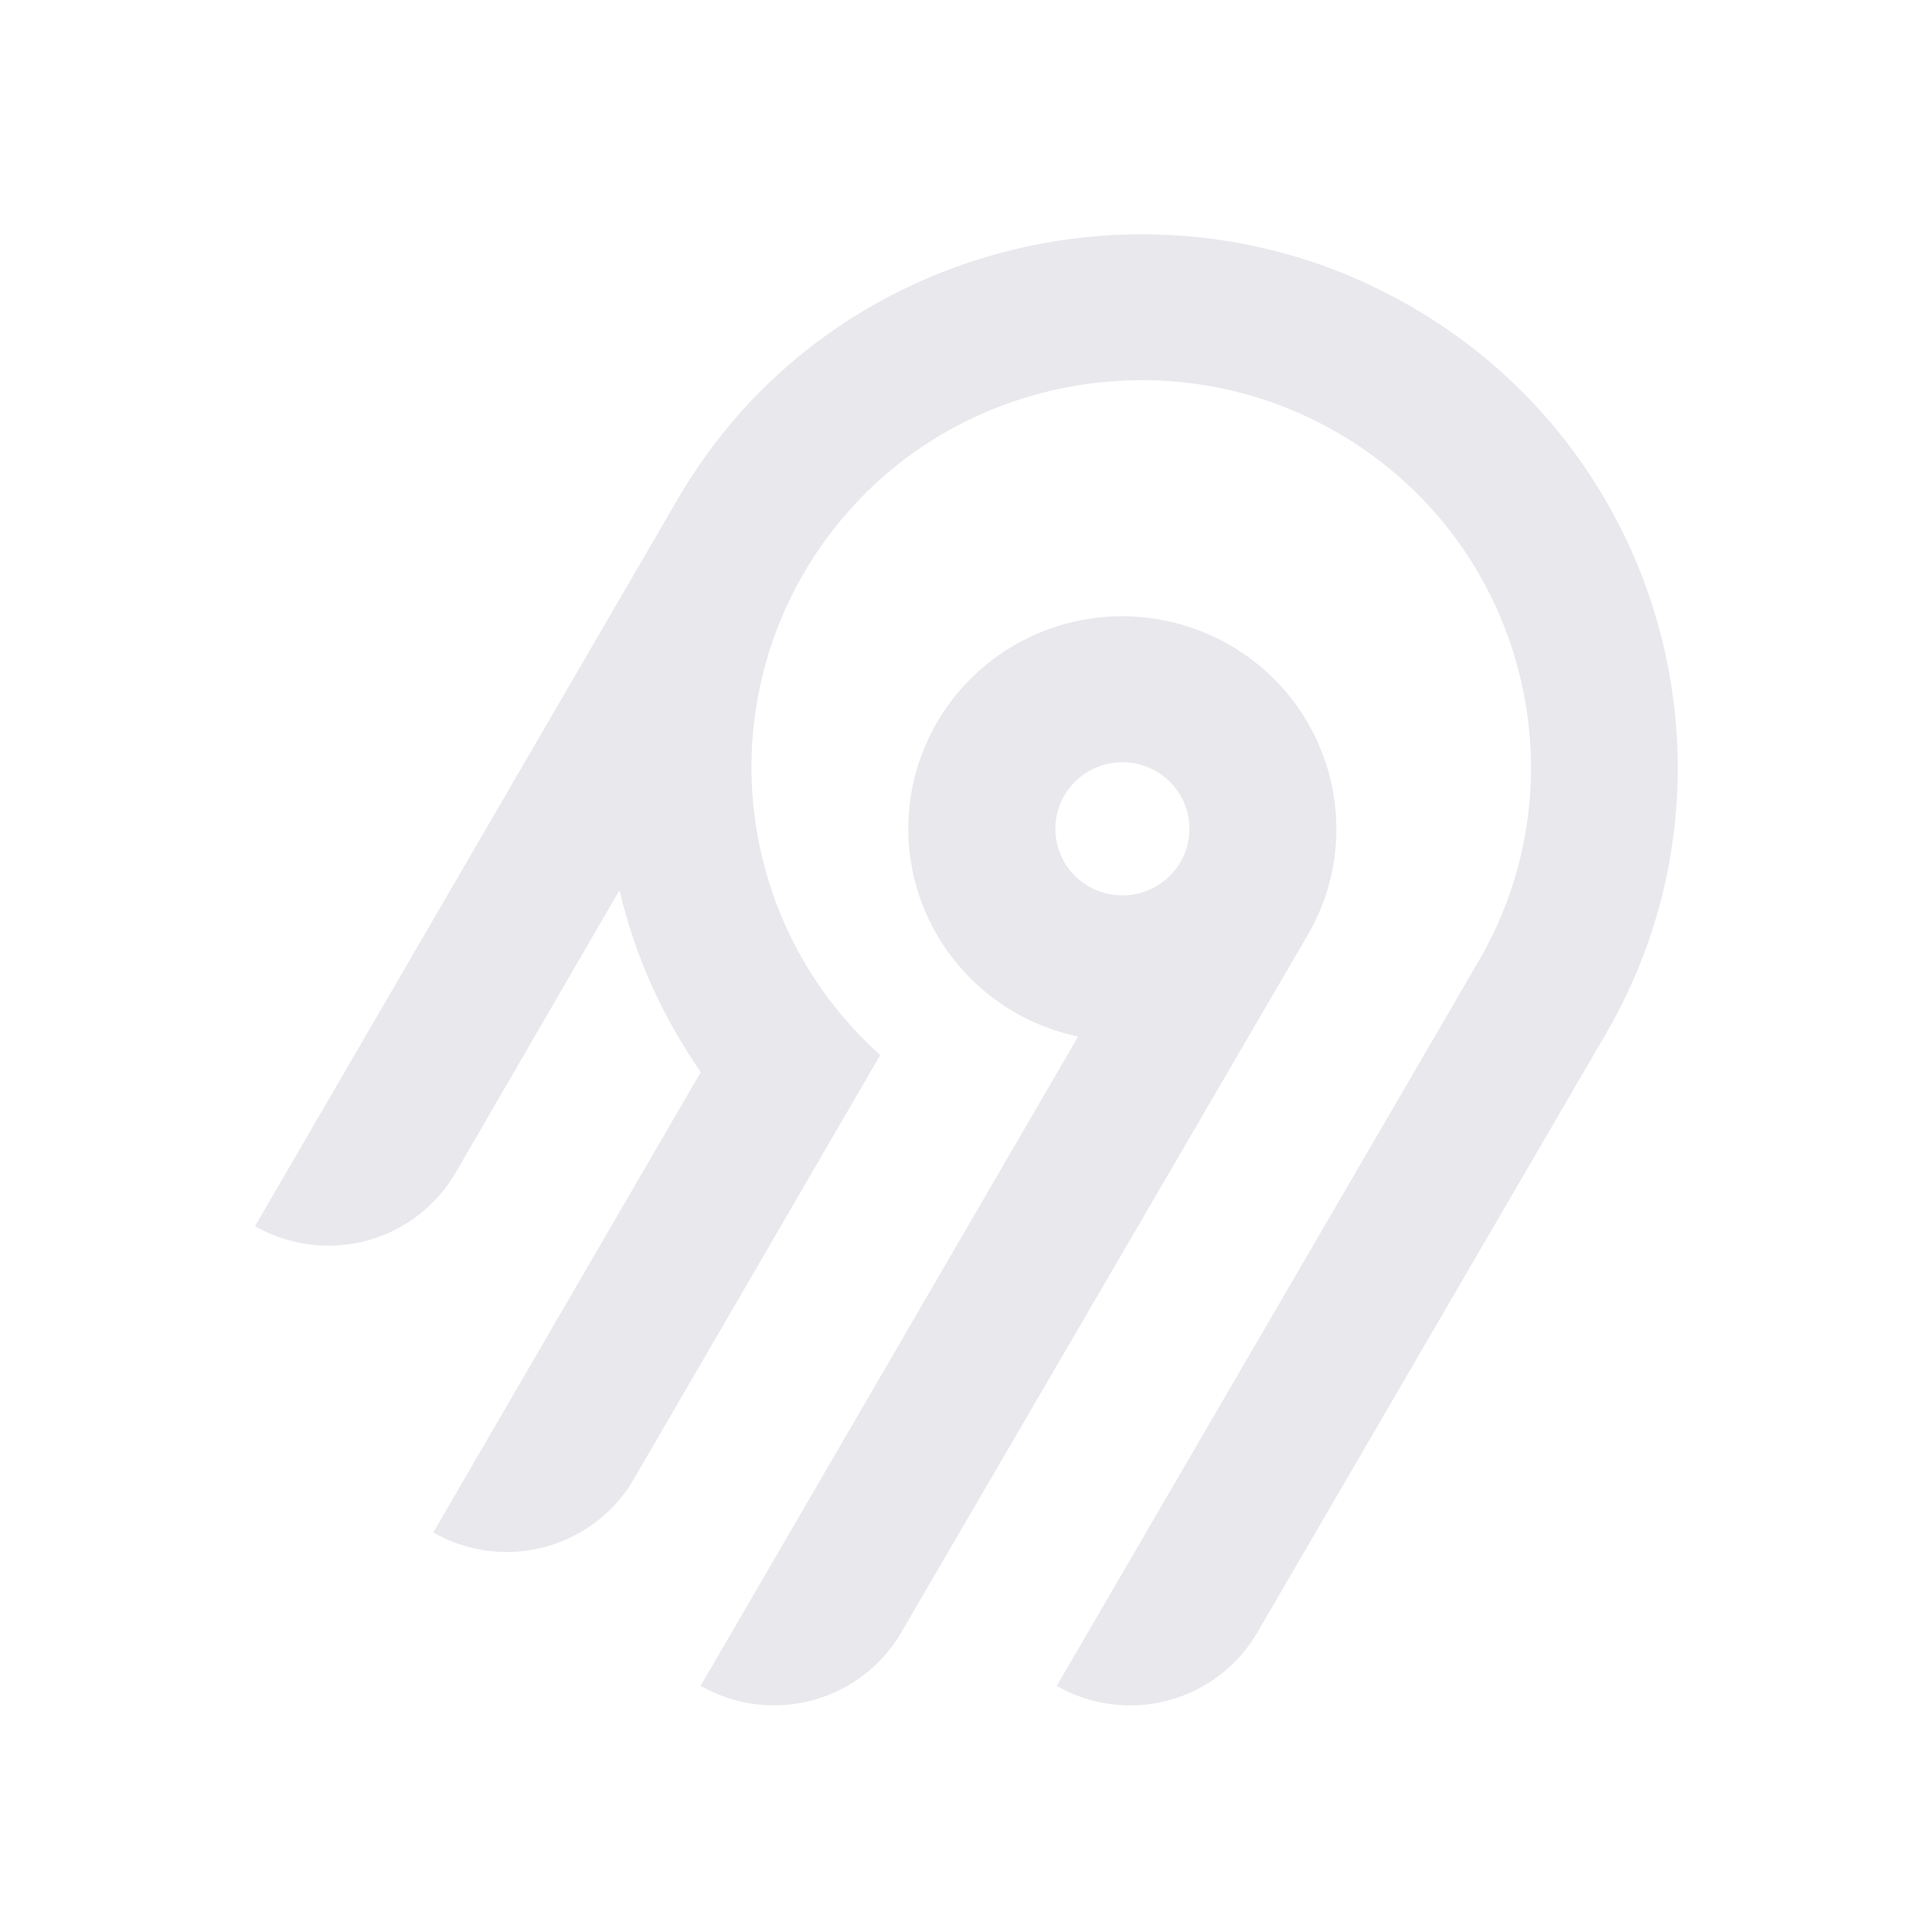
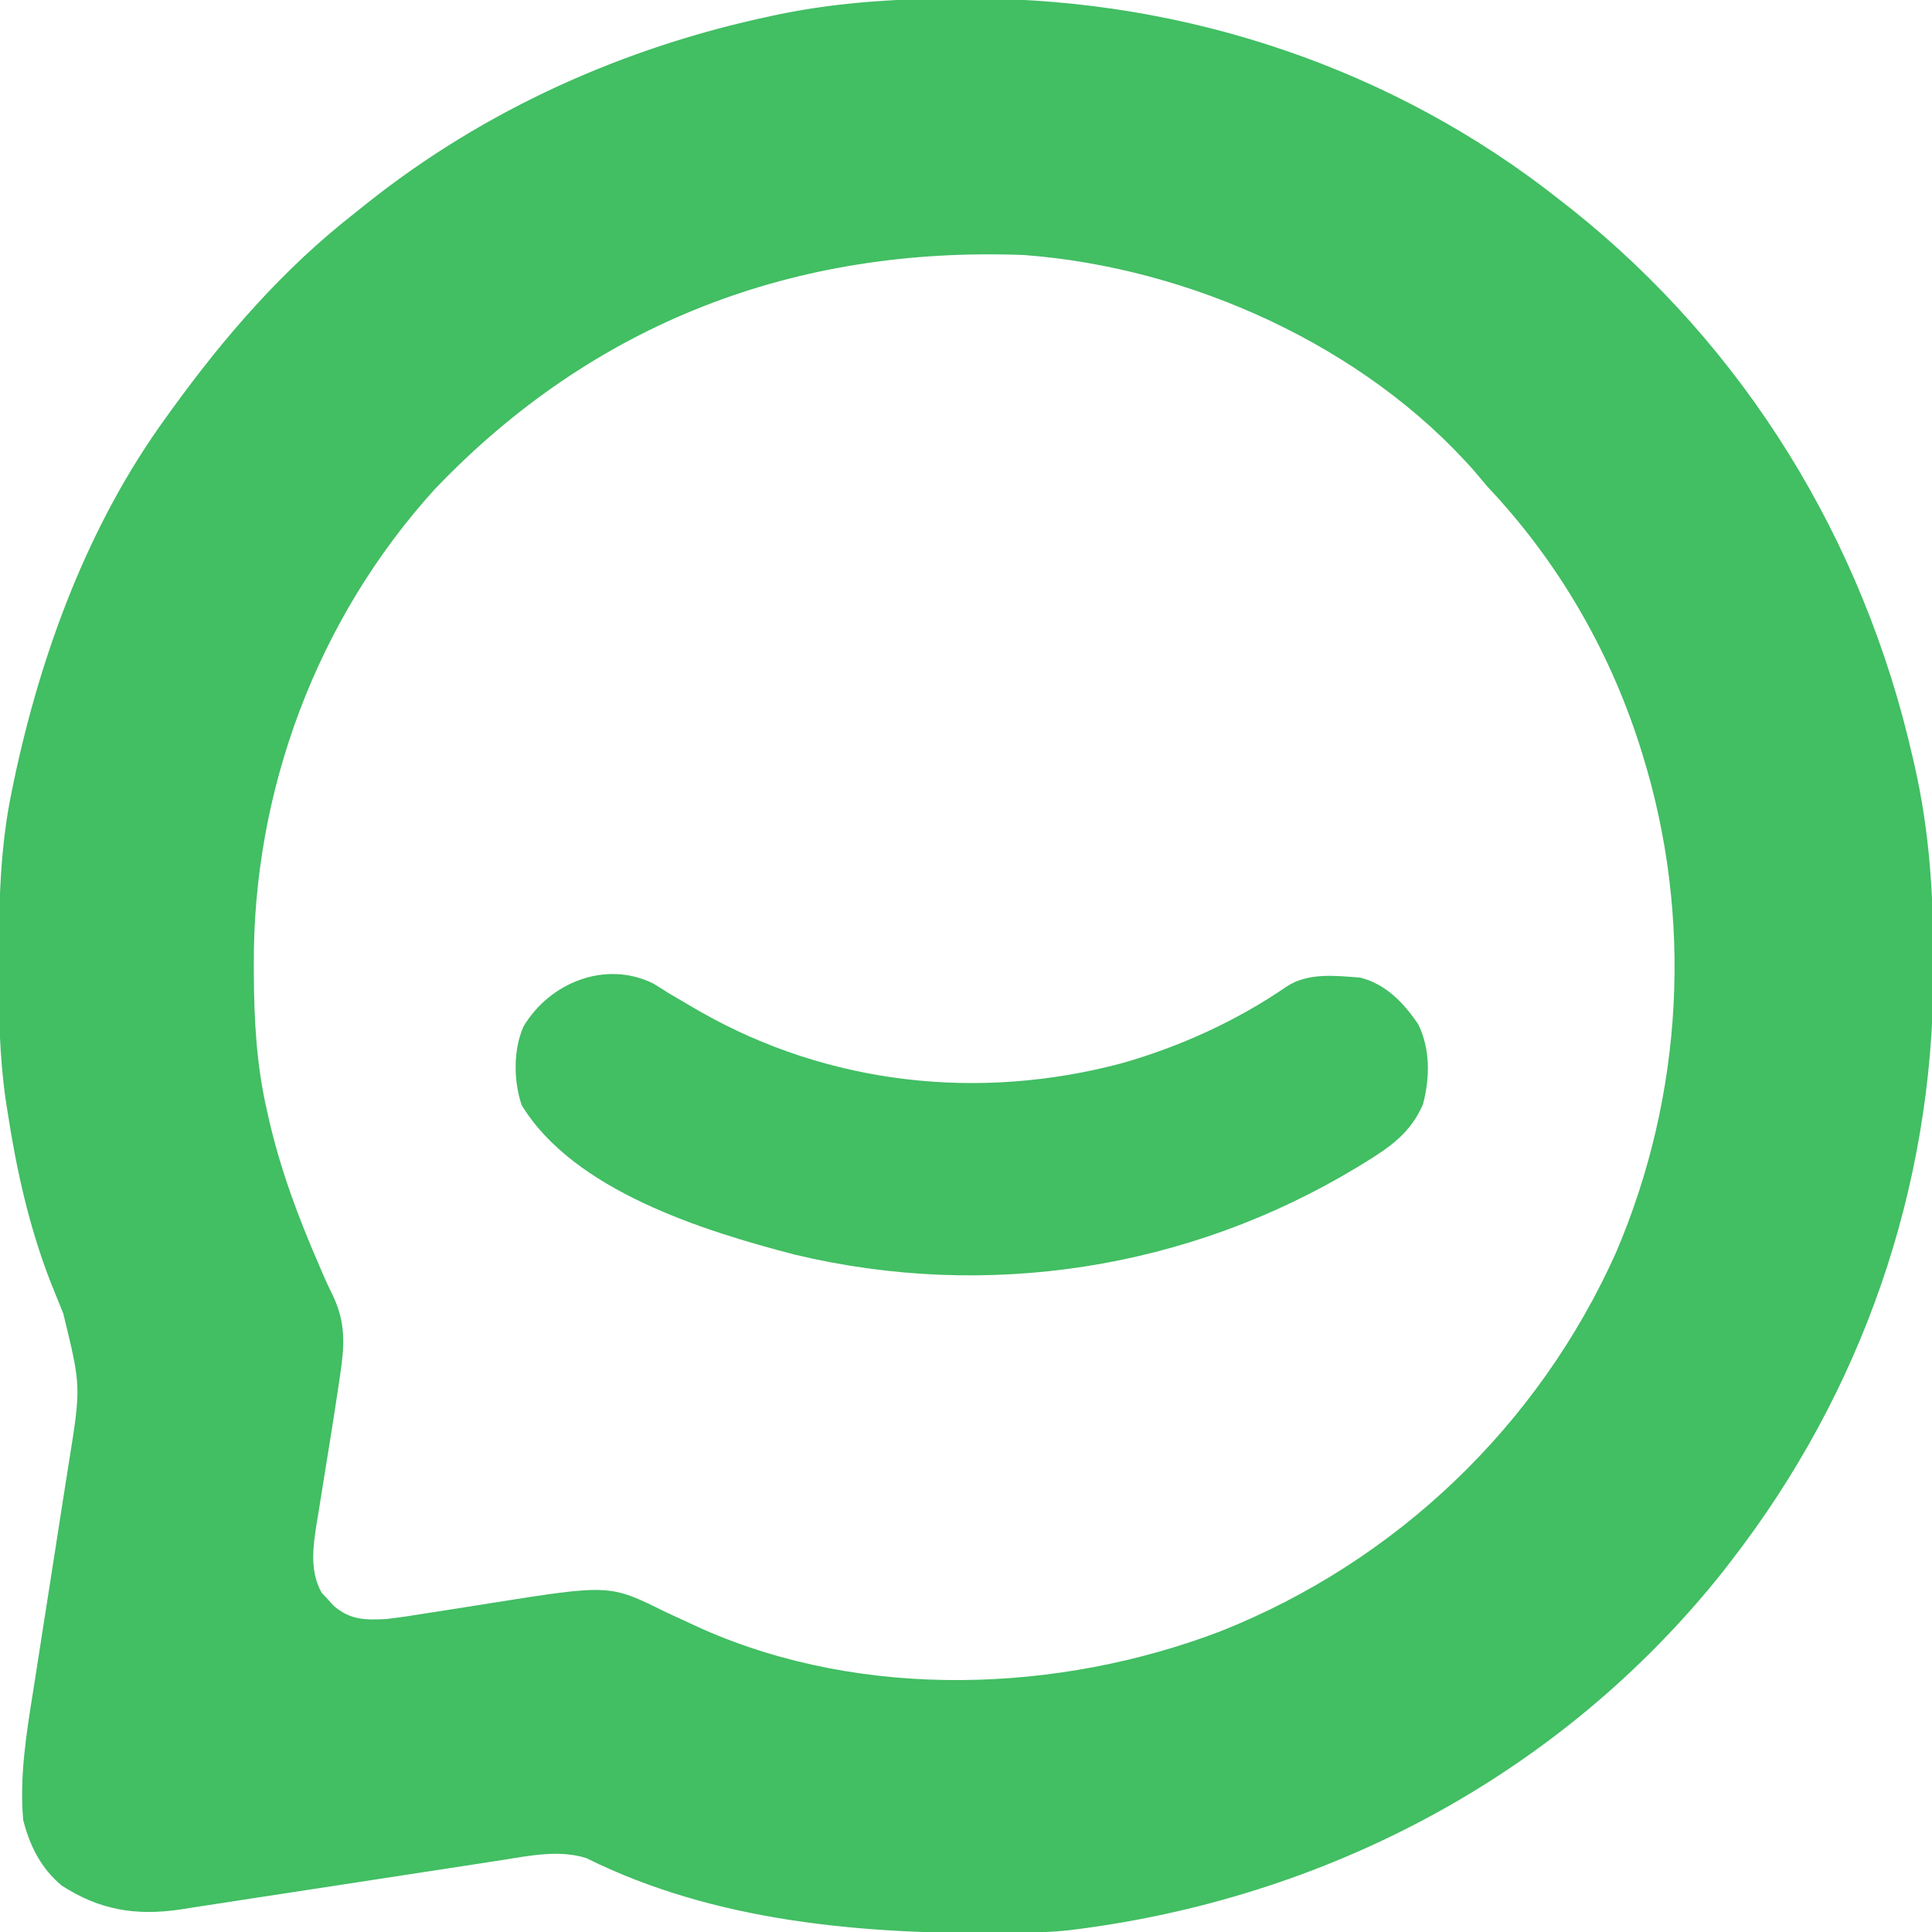
- <svg xmlns="http://www.w3.org/2000/svg" width="250" height="250" fill="none">
-   <path fill="#e8e8ed" fill-rule="evenodd" d="M95.775 53.416c20.364-22.88 54.087-29.592 81.811-16.385 36.836 17.549 50.274 62.252 30.219 96.734l-45.115 77.487a18.994 18.994 0 0 1-11.536 8.784 19.12 19.12 0 0 1-14.412-1.878l54.62-93.829c14.55-25.027 4.818-57.467-21.888-70.24-20.038-9.583-44.533-4.795-59.336 11.685a50.008 50.008 0 0 0-12.902 32.877 49.989 49.989 0 0 0 16.664 37.87l-31.887 54.875a18.917 18.917 0 0 1-4.885 5.534 19.041 19.041 0 0 1-6.647 3.255 19.13 19.13 0 0 1-7.395.482 19.087 19.087 0 0 1-7.018-2.365l34.617-59.575a68.424 68.424 0 0 1-10.524-23.544l-21.213 36.579a18.994 18.994 0 0 1-11.535 8.784A19.123 19.123 0 0 1 33 158.668l54.856-94.356a70.296 70.296 0 0 1 7.919-10.896Zm63.314 30.034c13.211 7.577 17.774 24.427 10.13 37.54l-52.603 90.251a18.997 18.997 0 0 1-11.536 8.784 19.122 19.122 0 0 1-14.412-1.878l48.843-84.024a27.778 27.778 0 0 1-10.825-4.847 27.545 27.545 0 0 1-7.783-8.907 27.344 27.344 0 0 1-3.307-11.326 27.293 27.293 0 0 1 1.776-11.66 27.454 27.454 0 0 1 6.533-9.846 27.703 27.703 0 0 1 10.087-6.222 27.858 27.858 0 0 1 23.097 2.135Zm-19.134 16.961a8.645 8.645 0 0 0-2.232 2.529h-.003a8.565 8.565 0 0 0 .632 9.556 8.68 8.68 0 0 0 4.097 2.915 8.738 8.738 0 0 0 5.036.163 8.692 8.692 0 0 0 4.279-2.642 8.59 8.59 0 0 0 2.079-4.558 8.563 8.563 0 0 0-.821-4.938 8.645 8.645 0 0 0-3.444-3.652 8.72 8.72 0 0 0-6.586-.86 8.7 8.7 0 0 0-3.037 1.487Z" clip-rule="evenodd" />
+ <svg xmlns="http://www.w3.org/2000/svg" version="1.1" width="500" height="500">
+   <path d="M0 0 C1.445 0.001 1.445 0.001 2.919 0.003 C57.796 0.167 111.54 18.109 154.688 52.375 C155.56 53.056 156.433 53.736 157.332 54.438 C202.36 90.302 232.97 140.291 245.688 196.375 C245.853 197.092 246.019 197.809 246.19 198.548 C250.058 215.519 251.101 232.352 251.062 249.688 C251.062 250.651 251.061 251.614 251.06 252.606 C250.895 307.937 232.558 360.61 198.688 404.375 C197.962 405.315 197.236 406.254 196.488 407.223 C154.657 459.725 93.828 491.855 27.448 499.908 C22.684 500.425 17.957 500.569 13.168 500.613 C12.28 500.623 11.391 500.633 10.476 500.643 C-26.006 500.962 -64.229 497.811 -97.544 481.267 C-104.55 479.01 -112.317 480.64 -119.431 481.768 C-120.4 481.916 -121.369 482.064 -122.367 482.216 C-124.456 482.536 -126.544 482.858 -128.633 483.184 C-131.945 483.699 -135.259 484.204 -138.574 484.708 C-147.993 486.139 -157.41 487.584 -166.825 489.042 C-172.598 489.935 -178.373 490.815 -184.149 491.687 C-186.34 492.021 -188.53 492.359 -190.72 492.703 C-193.79 493.184 -196.862 493.65 -199.935 494.112 C-201.271 494.327 -201.271 494.327 -202.634 494.548 C-214.122 496.231 -223.49 494.732 -233.312 488.375 C-238.683 483.962 -241.63 478.038 -243.312 471.375 C-244.291 460.103 -242.494 449.064 -240.72 437.963 C-240.239 434.952 -239.772 431.94 -239.308 428.926 C-238.322 422.532 -237.318 416.141 -236.312 409.75 C-235.146 402.327 -233.987 394.904 -232.843 387.477 C-232.386 384.531 -231.917 381.587 -231.447 378.642 C-228.333 359.174 -228.333 359.174 -232.938 340.312 C-233.68 338.49 -234.417 336.666 -235.148 334.84 C-235.515 333.93 -235.883 333.019 -236.261 332.082 C-241.726 318.016 -245.029 303.26 -247.312 288.375 C-247.491 287.239 -247.67 286.103 -247.854 284.932 C-249.474 273.553 -249.671 262.293 -249.625 250.812 C-249.623 249.839 -249.621 248.866 -249.618 247.864 C-249.567 233.521 -249.237 219.466 -246.312 205.375 C-246.007 203.884 -246.007 203.884 -245.694 202.364 C-238.688 169.234 -226.395 135.934 -206.312 108.375 C-205.67 107.482 -205.67 107.482 -205.014 106.57 C-191.271 87.533 -175.902 69.825 -157.312 55.375 C-155.839 54.194 -155.839 54.194 -154.336 52.988 C-123.855 28.735 -87.936 12.637 -49.938 4.562 C-49.025 4.368 -48.112 4.173 -47.171 3.972 C-31.478 0.819 -15.969 -0.036 0 0 Z M-136.812 127 C-167.233 160.503 -183.862 204.962 -183.625 250.062 C-183.623 250.805 -183.621 251.548 -183.618 252.313 C-183.563 264.216 -182.958 275.738 -180.312 287.375 C-180.03 288.647 -180.03 288.647 -179.743 289.945 C-176.713 303.173 -172.087 315.494 -166.68 327.922 C-166.286 328.84 -165.893 329.759 -165.487 330.705 C-164.726 332.435 -163.926 334.15 -163.083 335.842 C-159.753 342.937 -160.166 348.771 -161.312 356.375 C-161.433 357.198 -161.554 358.021 -161.679 358.869 C-162.866 366.868 -164.146 374.852 -165.452 382.832 C-165.949 385.883 -166.432 388.935 -166.914 391.988 C-167.147 393.374 -167.147 393.374 -167.384 394.789 C-168.325 400.82 -169.178 407.081 -166.043 412.617 C-165.279 413.425 -165.279 413.425 -164.5 414.25 C-163.999 414.804 -163.497 415.359 -162.98 415.93 C-158.687 419.65 -154.831 419.661 -149.312 419.375 C-145.759 418.975 -142.237 418.415 -138.707 417.844 C-136.65 417.525 -134.594 417.206 -132.537 416.887 C-129.336 416.383 -126.135 415.877 -122.934 415.366 C-91.541 410.379 -91.541 410.379 -77.188 417.5 C-74.997 418.521 -72.803 419.536 -70.605 420.543 C-69.537 421.033 -68.469 421.524 -67.369 422.029 C-25.716 440.376 24.602 438.56 66.52 422.562 C112.02 404.516 148.831 369.317 168.887 324.586 C186.356 283.799 188.917 237.733 175.688 195.375 C175.332 194.238 175.332 194.238 174.97 193.078 C166.963 168.18 153.634 145.371 135.688 126.375 C134.558 125.046 133.433 123.712 132.312 122.375 C103.755 89.849 58.534 69.566 15.688 66.375 C-43.559 64.097 -95.681 83.913 -136.812 127 Z " fill="#42BE63" transform="translate(249.3125,-0.375)" />
+   <path d="M0 0 C1.349 0.809 2.68 1.646 4 2.5 C6.16 3.783 8.324 5.056 10.5 6.312 C11.098 6.658 11.695 7.003 12.311 7.359 C45.586 26.274 84.491 30.5 121.37 20.651 C136.447 16.356 151.107 9.671 164.039 0.777 C169.597 -2.843 176.647 -1.987 183 -1.5 C189.658 0.164 194.191 4.972 198 10.5 C201.189 16.963 201.08 24.398 199.266 31.289 C196.112 38.67 190.688 42.412 184 46.5 C183.413 46.859 182.826 47.219 182.221 47.589 C138.494 74.029 86.413 82.104 36.694 70.2 C13.048 64.058 -20.517 53.65 -34 31.5 C-36.085 25.245 -36.217 17.217 -33.5 11.125 C-26.79 -0.146 -12.373 -6.066 0 0 Z " fill="#42BE63" transform="translate(169,254.5)" />
</svg>
